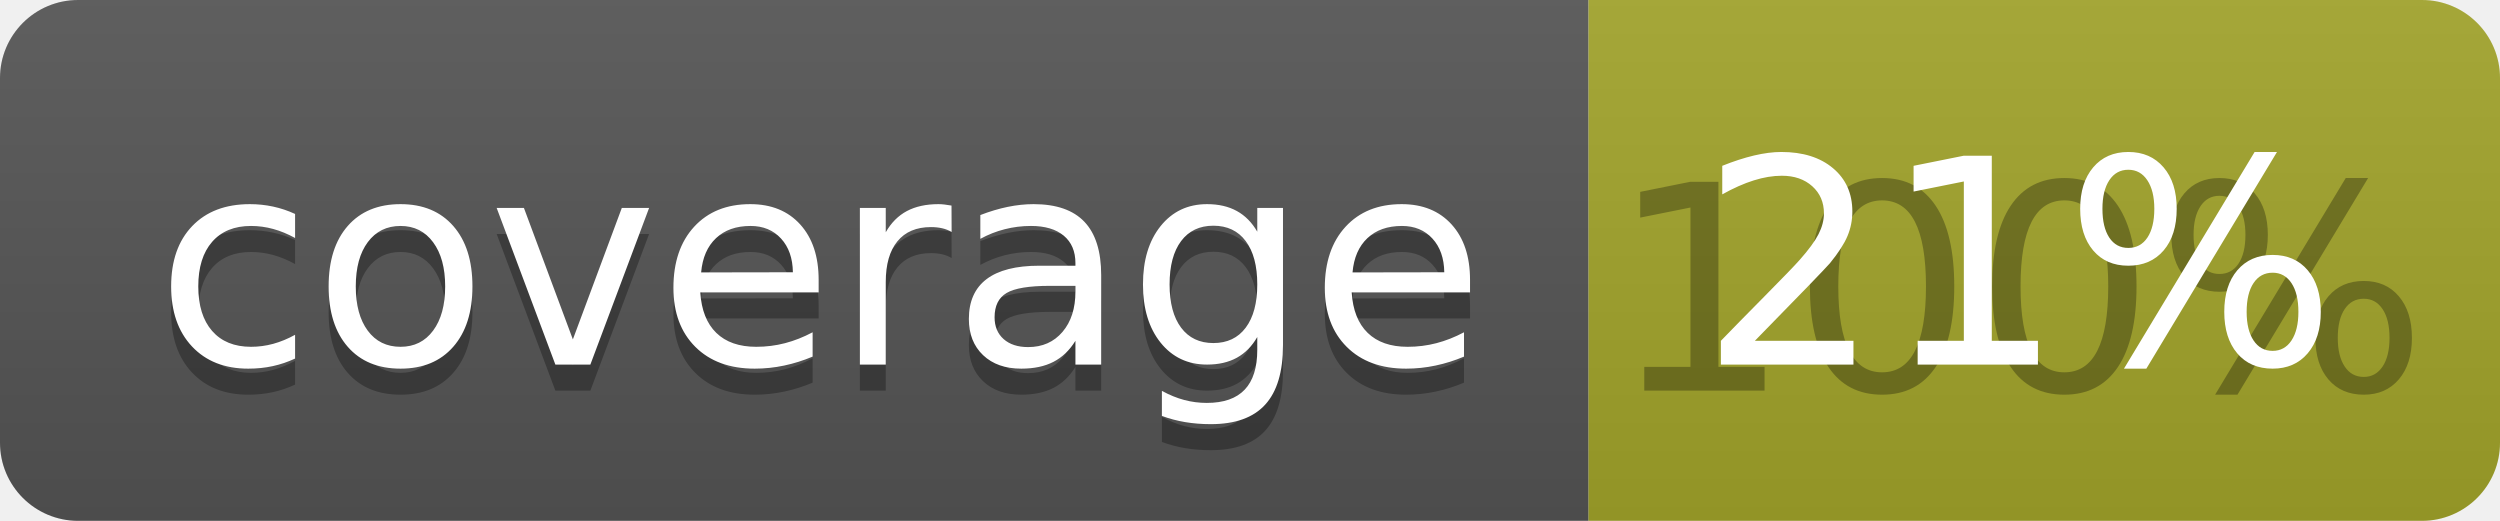
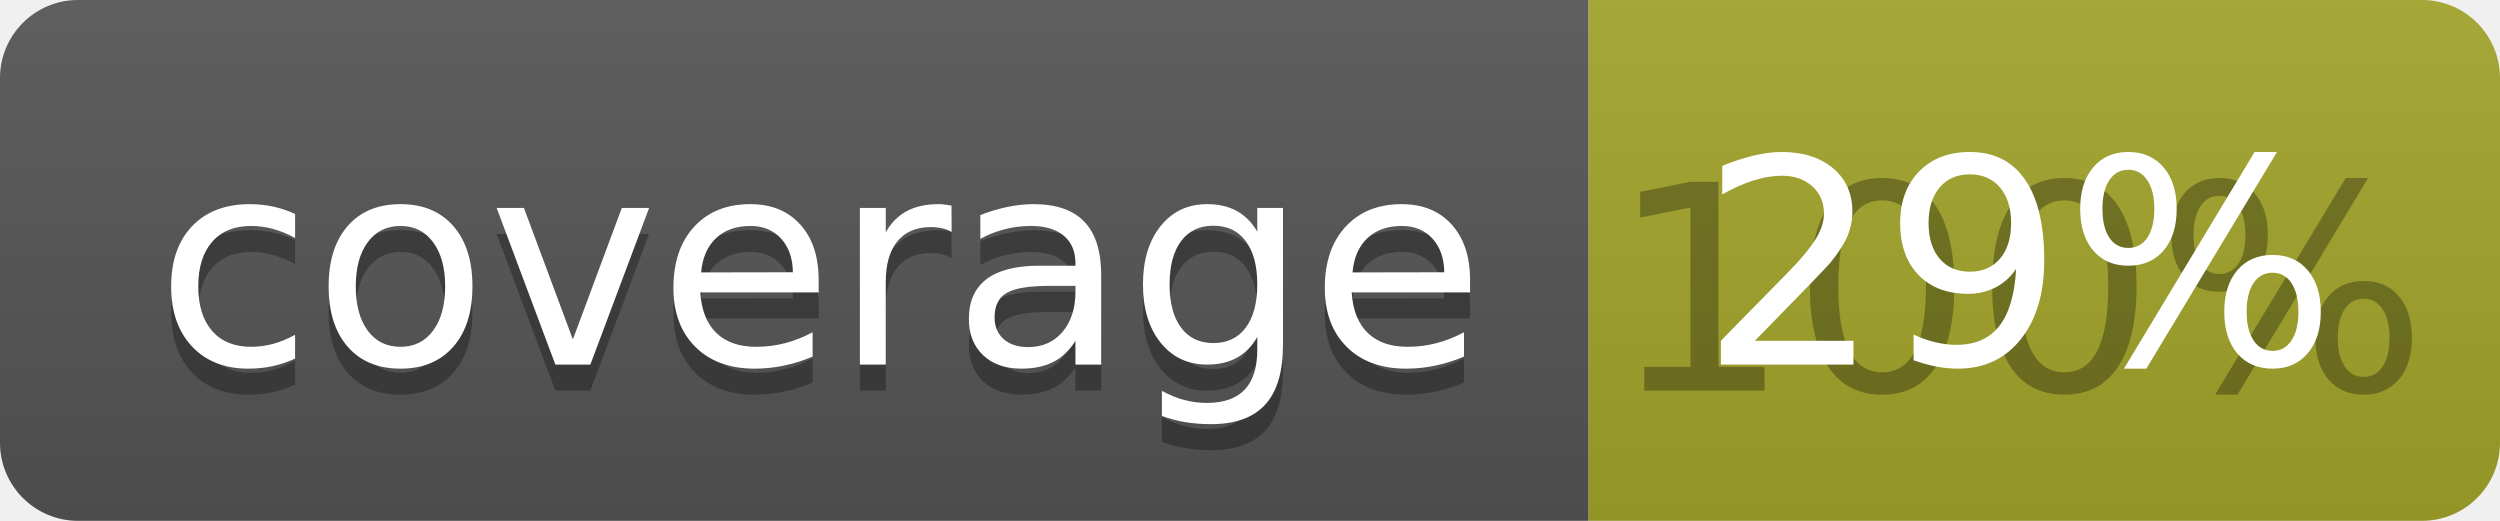
<svg xmlns="http://www.w3.org/2000/svg" width="96" height="20">
  <linearGradient id="b" x2="0" y2="100%">
    <stop offset="0" stop-color="#bbb" stop-opacity=".1" />
    <stop offset="1" stop-opacity=".1" />
  </linearGradient>
  <clipPath id="a">
    <rect width="96" height="20" rx="3" fill="#fff" />
  </clipPath>
  <g clip-path="url(#a)">
    <path fill="#555" d="M0 0h61v20H0z" />
    <path fill="#A3A52A" d="M61 0h35v20H61z" />
    <path fill="url(#b)" d="M0 0h96v20H0z" />
  </g>
  <g fill="#fff" text-anchor="middle" font-family="DejaVu Sans,Verdana,Geneva,sans-serif" font-size="110">
    <text x="315" y="150" fill="#010101" fill-opacity=".3" transform="scale(.1)" textLength="510">coverage</text>
    <text x="315" y="140" transform="scale(.1)" textLength="510">coverage</text>
    <text x="775" y="150" fill="#010101" fill-opacity=".3" transform="scale(.1)" textLength="250">100%</text>
-     <text x="775" y="140" transform="scale(.1)" textLength="250">21%</text>
+     <text x="775" y="140" transform="scale(.1)" textLength="250">29%</text>
  </g>
</svg>
